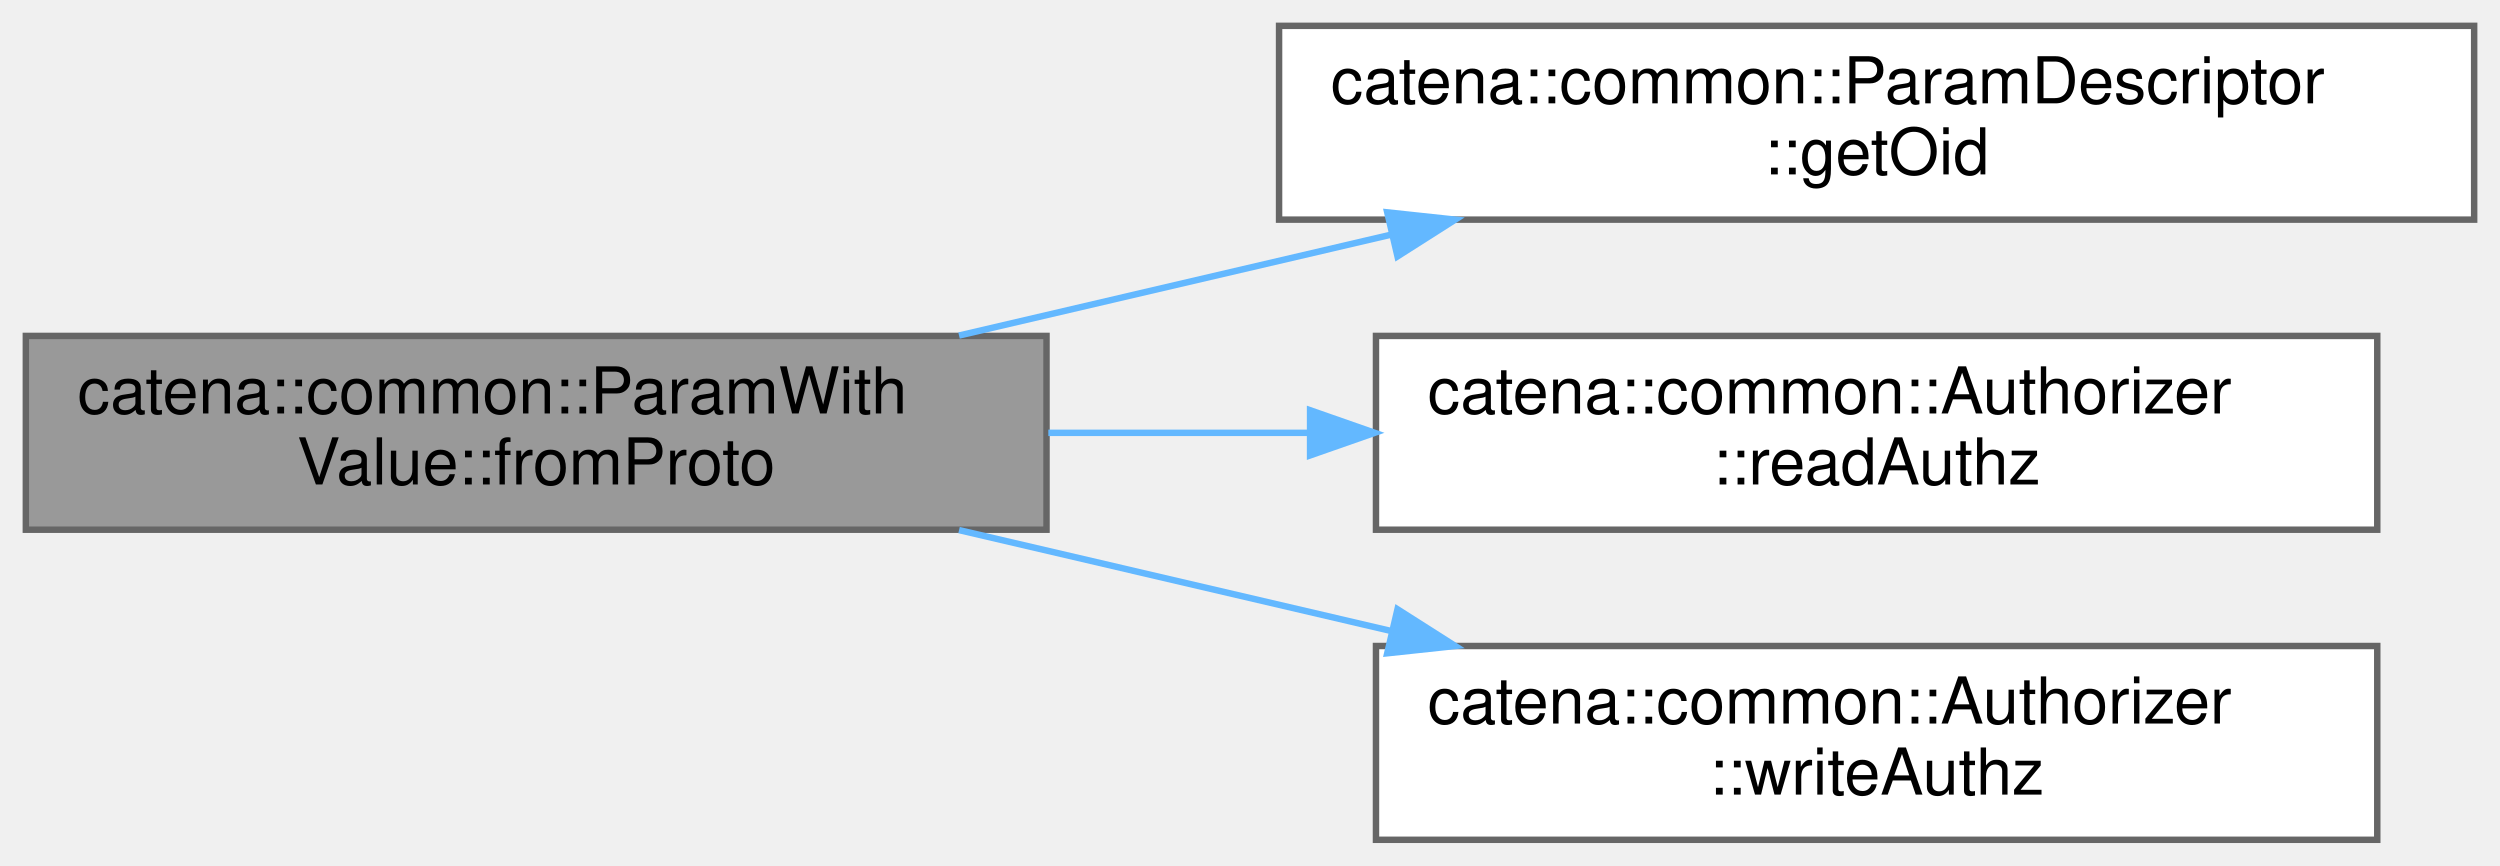
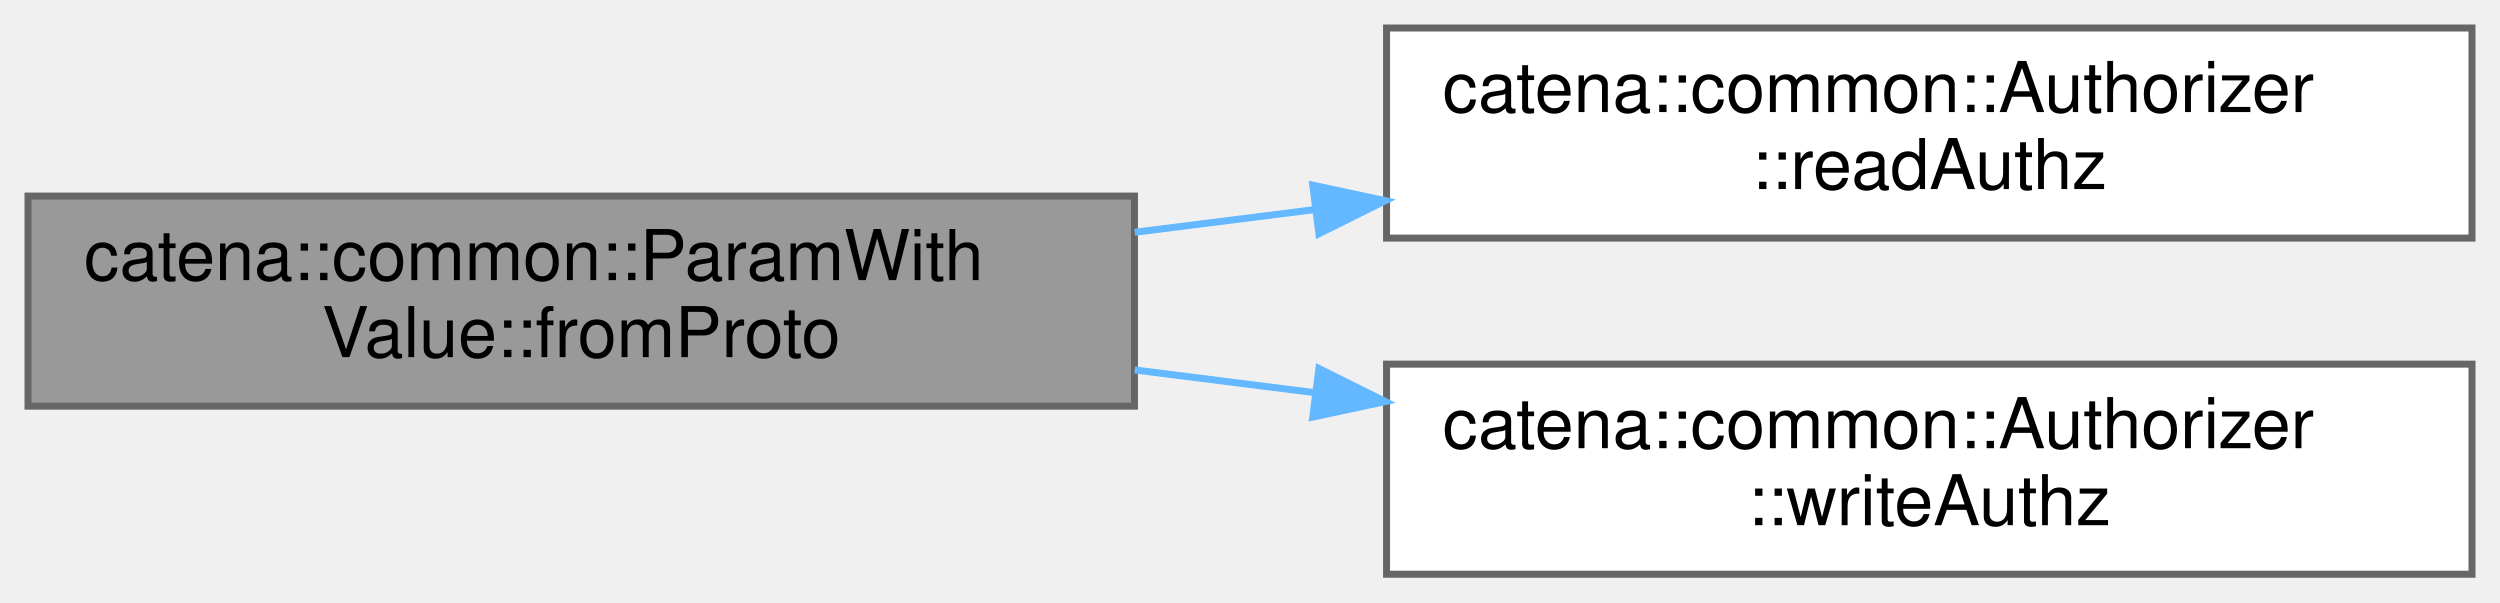
- <svg xmlns="http://www.w3.org/2000/svg" xmlns:xlink="http://www.w3.org/1999/xlink" width="387pt" height="134pt" viewBox="0.00 0.00 387.00 134.00">
-   <g id="graph0" class="graph" transform="scale(1 1) rotate(0) translate(4 130)">
+ <svg xmlns="http://www.w3.org/2000/svg" xmlns:xlink="http://www.w3.org/1999/xlink" width="357pt" height="86pt" viewBox="0.00 0.00 357.00 86.00">
+   <g id="graph0" class="graph" transform="scale(1 1) rotate(0) translate(4 82)">
    <g id="Node000001" class="node">
      <g id="a_Node000001">
        <a xlink:title="deserialize the parameter value from protobuf if authorized">
-           <polygon fill="#999999" stroke="#666666" points="158,-78 0,-78 0,-48 158,-48 158,-78" />
-           <text text-anchor="start" x="8" y="-66" font-family="Helvetica,sans-Serif" font-size="10.00">catena::common::ParamWith</text>
-           <text text-anchor="middle" x="79" y="-55" font-family="Helvetica,sans-Serif" font-size="10.00">Value::fromProto</text>
+           <polygon fill="#999999" stroke="#666666" points="158,-54 0,-54 0,-24 158,-24 158,-54" />
+           <text text-anchor="start" x="8" y="-42" font-family="Helvetica,sans-Serif" font-size="10.00">catena::common::ParamWith</text>
+           <text text-anchor="middle" x="79" y="-31" font-family="Helvetica,sans-Serif" font-size="10.00">Value::fromProto</text>
        </a>
      </g>
    </g>
    <g id="Node000002" class="node">
      <g id="a_Node000002">
-         <a xlink:href="classcatena_1_1common_1_1ParamDescriptor.html#afad5b36761f61bbd3e043f26a0f767af" target="_top" xlink:title="get the parameter oid">
-           <polygon fill="white" stroke="#666666" points="379,-126 194,-126 194,-96 379,-96 379,-126" />
-           <text text-anchor="start" x="202" y="-114" font-family="Helvetica,sans-Serif" font-size="10.00">catena::common::ParamDescriptor</text>
-           <text text-anchor="middle" x="286.5" y="-103" font-family="Helvetica,sans-Serif" font-size="10.00">::getOid</text>
+         <a xlink:href="classcatena_1_1common_1_1Authorizer.html#a2d0c5c9888480653d5c189c102513401" target="_top" xlink:title="Check if the client has read authorization.">
+           <polygon fill="white" stroke="#666666" points="349,-78 194,-78 194,-48 349,-48 349,-78" />
+           <text text-anchor="start" x="202" y="-66" font-family="Helvetica,sans-Serif" font-size="10.00">catena::common::Authorizer</text>
+           <text text-anchor="middle" x="271.5" y="-55" font-family="Helvetica,sans-Serif" font-size="10.00">::readAuthz</text>
        </a>
      </g>
    </g>
    <g id="edge1_Node000001_Node000002" class="edge">
      <g id="a_edge1_Node000001_Node000002">
        <a xlink:title=" ">
-           <path fill="none" stroke="#63b8ff" d="M144.46,-78.06C165.69,-83.01 189.47,-88.57 211.36,-93.68" />
-           <polygon fill="#63b8ff" stroke="#63b8ff" points="210.74,-97.13 221.27,-96 212.33,-90.31 210.74,-97.13" />
+           <path fill="none" stroke="#63b8ff" d="M158.03,-48.83C166.53,-49.9 175.21,-50.99 183.8,-52.08" />
+           <polygon fill="#63b8ff" stroke="#63b8ff" points="183.46,-55.56 193.82,-53.34 184.34,-48.62 183.46,-55.56" />
        </a>
      </g>
    </g>
    <g id="Node000003" class="node">
      <g id="a_Node000003">
-         <a xlink:href="classcatena_1_1common_1_1Authorizer.html#a2d0c5c9888480653d5c189c102513401" target="_top" xlink:title="Check if the client has read authorization.">
-           <polygon fill="white" stroke="#666666" points="364,-78 209,-78 209,-48 364,-48 364,-78" />
-           <text text-anchor="start" x="217" y="-66" font-family="Helvetica,sans-Serif" font-size="10.00">catena::common::Authorizer</text>
-           <text text-anchor="middle" x="286.5" y="-55" font-family="Helvetica,sans-Serif" font-size="10.00">::readAuthz</text>
+         <a xlink:href="classcatena_1_1common_1_1Authorizer.html#a31559d61f0d8fba890111f7a470863f1" target="_top" xlink:title="Check if the client has write authorization.">
+           <polygon fill="white" stroke="#666666" points="349,-30 194,-30 194,0 349,0 349,-30" />
+           <text text-anchor="start" x="202" y="-18" font-family="Helvetica,sans-Serif" font-size="10.00">catena::common::Authorizer</text>
+           <text text-anchor="middle" x="271.5" y="-7" font-family="Helvetica,sans-Serif" font-size="10.00">::writeAuthz</text>
        </a>
      </g>
    </g>
    <g id="edge2_Node000001_Node000003" class="edge">
      <g id="a_edge2_Node000001_Node000003">
        <a xlink:title=" ">
-           <path fill="none" stroke="#63b8ff" d="M158.28,-63C171.47,-63 185.24,-63 198.64,-63" />
-           <polygon fill="#63b8ff" stroke="#63b8ff" points="198.8,-66.5 208.8,-63 198.8,-59.5 198.8,-66.5" />
-         </a>
-       </g>
-     </g>
-     <g id="Node000004" class="node">
-       <g id="a_Node000004">
-         <a xlink:href="classcatena_1_1common_1_1Authorizer.html#a31559d61f0d8fba890111f7a470863f1" target="_top" xlink:title="Check if the client has write authorization.">
-           <polygon fill="white" stroke="#666666" points="364,-30 209,-30 209,0 364,0 364,-30" />
-           <text text-anchor="start" x="217" y="-18" font-family="Helvetica,sans-Serif" font-size="10.00">catena::common::Authorizer</text>
-           <text text-anchor="middle" x="286.5" y="-7" font-family="Helvetica,sans-Serif" font-size="10.00">::writeAuthz</text>
-         </a>
-       </g>
-     </g>
-     <g id="edge3_Node000001_Node000004" class="edge">
-       <g id="a_edge3_Node000001_Node000004">
-         <a xlink:title=" ">
-           <path fill="none" stroke="#63b8ff" d="M144.46,-47.94C165.69,-42.99 189.47,-37.43 211.36,-32.32" />
-           <polygon fill="#63b8ff" stroke="#63b8ff" points="212.33,-35.69 221.27,-30 210.74,-28.87 212.33,-35.69" />
+           <path fill="none" stroke="#63b8ff" d="M158.03,-29.17C166.53,-28.1 175.21,-27.01 183.8,-25.92" />
+           <polygon fill="#63b8ff" stroke="#63b8ff" points="184.34,-29.38 193.82,-24.66 183.46,-22.44 184.34,-29.38" />
        </a>
      </g>
    </g>
  </g>
</svg>
